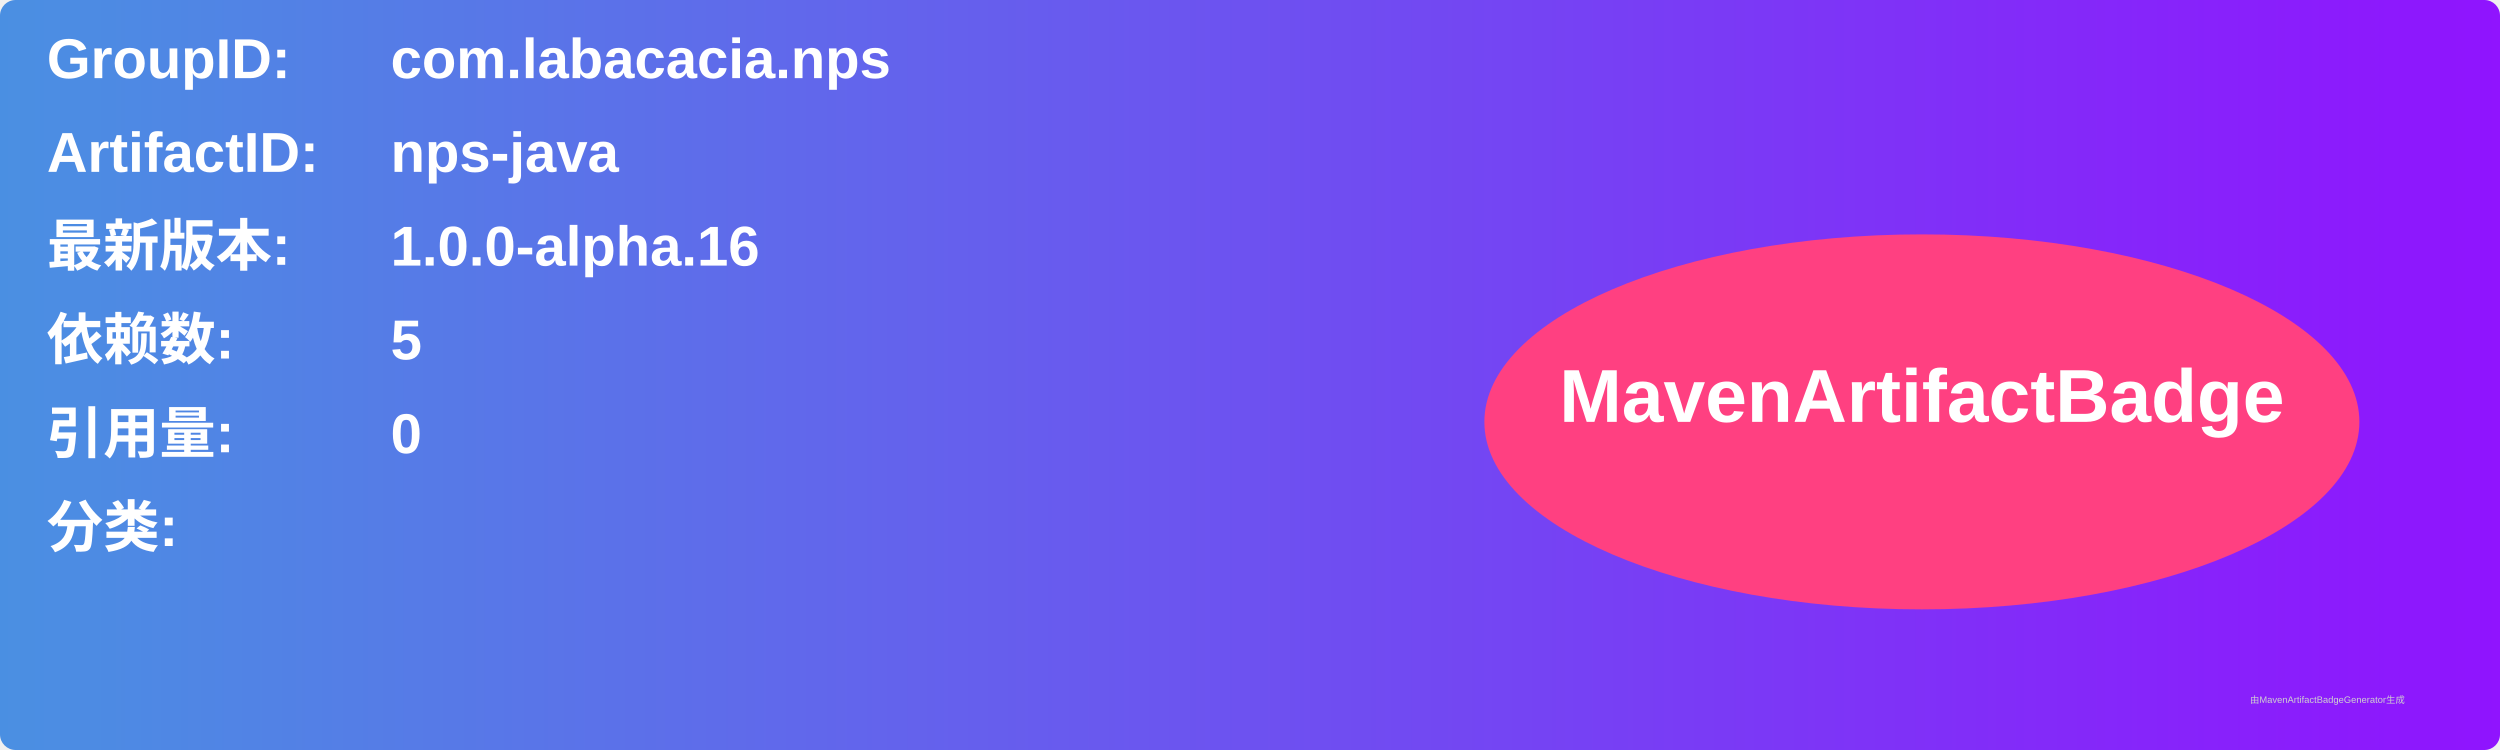
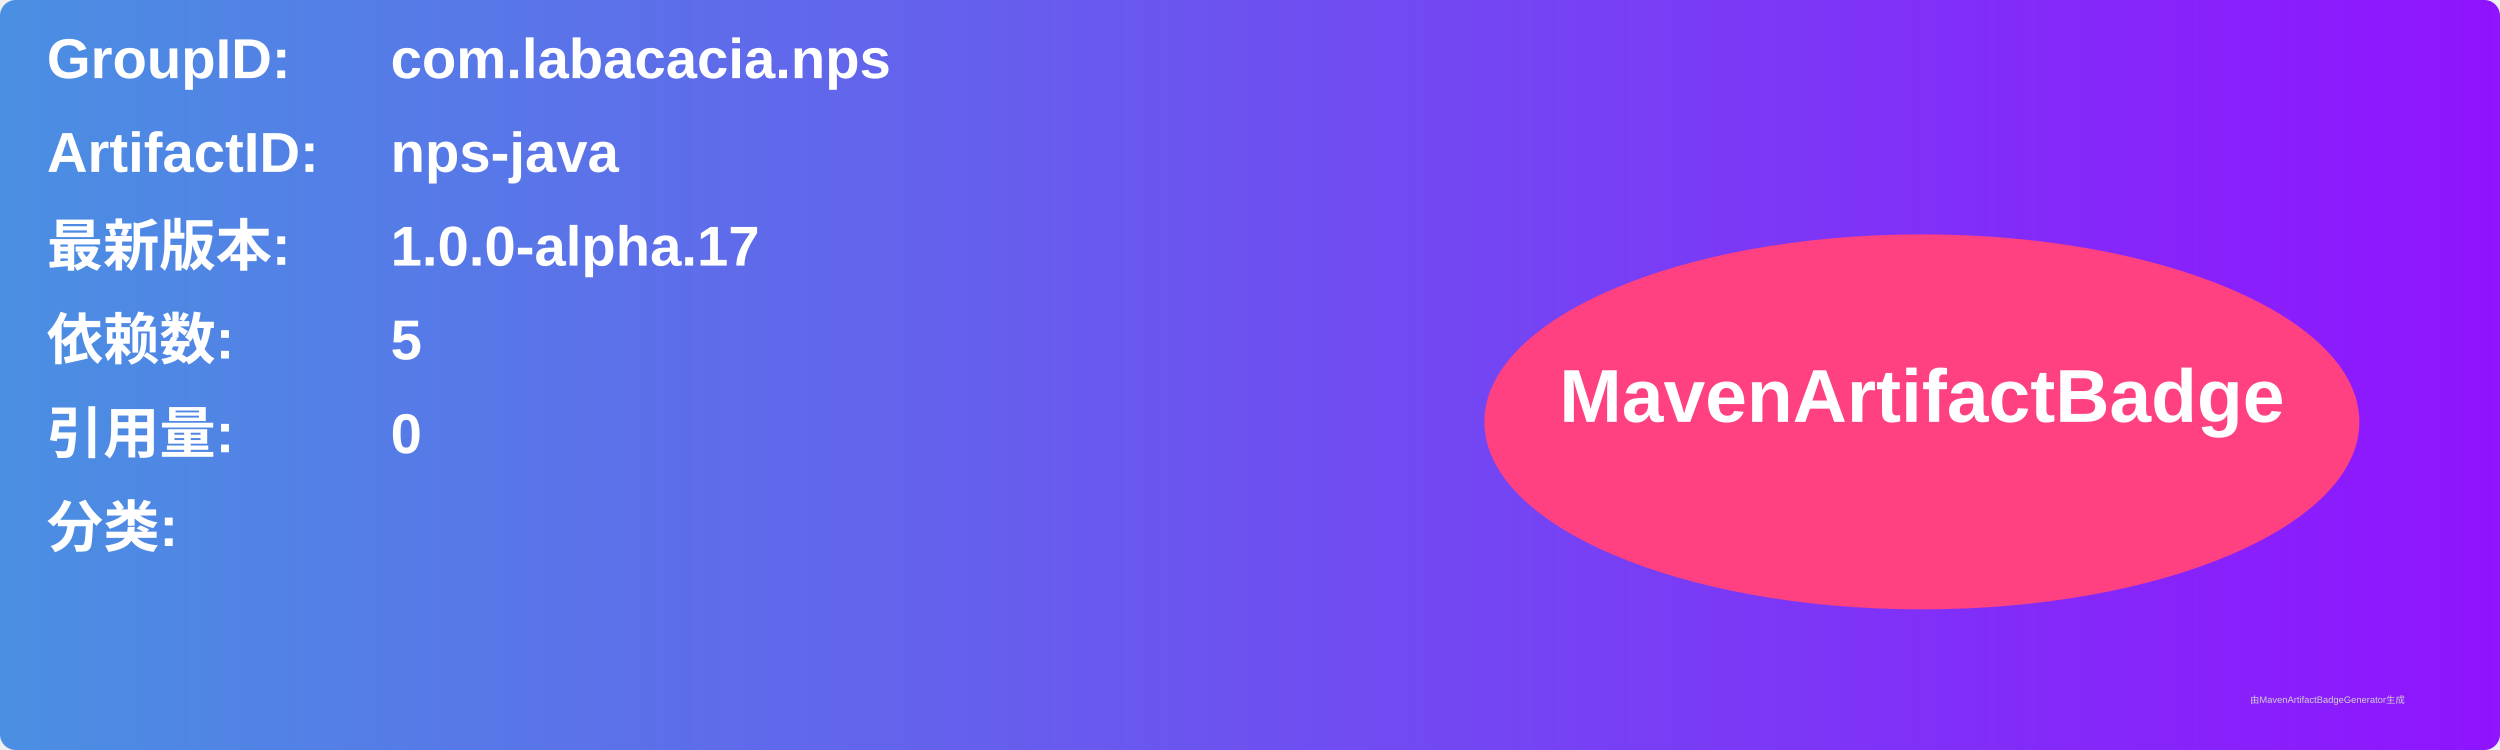
<svg xmlns="http://www.w3.org/2000/svg" width="800" height="240" viewBox="0 0 800 240">
  <linearGradient id="grad" x1="0%" y1="0%" x2="100%" y2="0%">
    <stop offset="0%" stop-color="#4a90e2" />
    <stop offset="100%" stop-color="#9013fe" />
  </linearGradient>
  <rect width="100%" height="100%" rx="5" ry="5" fill="url(#grad)" />
  <g transform="translate(15, 15)">
    <text x="0" y="10" font-family="Arial" font-size="18" fill="white" font-weight="bold" width="260">GroupID:</text>
    <text x="110" y="10" font-family="Arial" font-size="18" fill="white" font-weight="bold" width="460">com.labacacia.nps</text>
    <text x="0" y="40" font-family="Arial" font-size="18" fill="white" font-weight="bold" width="260">ArtifactID:</text>
    <text x="110" y="40" font-family="Arial" font-size="18" fill="white" font-weight="bold" width="460">nps-java</text>
    <text x="0" y="70" font-family="Arial" font-size="18" fill="white" font-weight="bold">最新版本:</text>
    <text x="110" y="70" font-family="Arial" font-size="18" fill="white" font-weight="bold">
-       <tspan font-weight="bold">1.0.0-alpha.16</tspan>
+       <tspan font-weight="bold">1.0.0-alpha.17</tspan>
    </text>
    <text x="0" y="100" font-family="Arial" font-size="18" fill="white" font-weight="bold">依赖数: </text>
    <text x="110" y="100" font-family="Arial" font-size="18" fill="white">
      <tspan font-weight="bold">5</tspan>
    </text>
    <text x="0" y="130" font-family="Arial" font-size="18" fill="white" font-weight="bold">引用量: </text>
    <text x="110" y="130" font-family="Arial" font-size="18" fill="white">
      <tspan font-weight="bold">0</tspan>
    </text>
    <text x="0" y="160" font-family="Arial" font-size="18" fill="white" font-weight="bold">分类:</text>
    <text x="10" y="190" font-family="Arial" font-size="10" fill="white">
      <tspan font-weight="bold" />
    </text>
    <ellipse cx="600" cy="120" rx="140" ry="60" fill="#ff4081" />
    <text x="600" y="120" text-anchor="middle" font-family="Arial" font-size="24" fill="white" font-weight="bold">MavenArtifactBadge</text>
  </g>
  <text x="720" y="225" font-family="Arial" font-size="3" fill="#d0d0d0">由MavenArtifactBadgeGenerator生成</text>
</svg>
